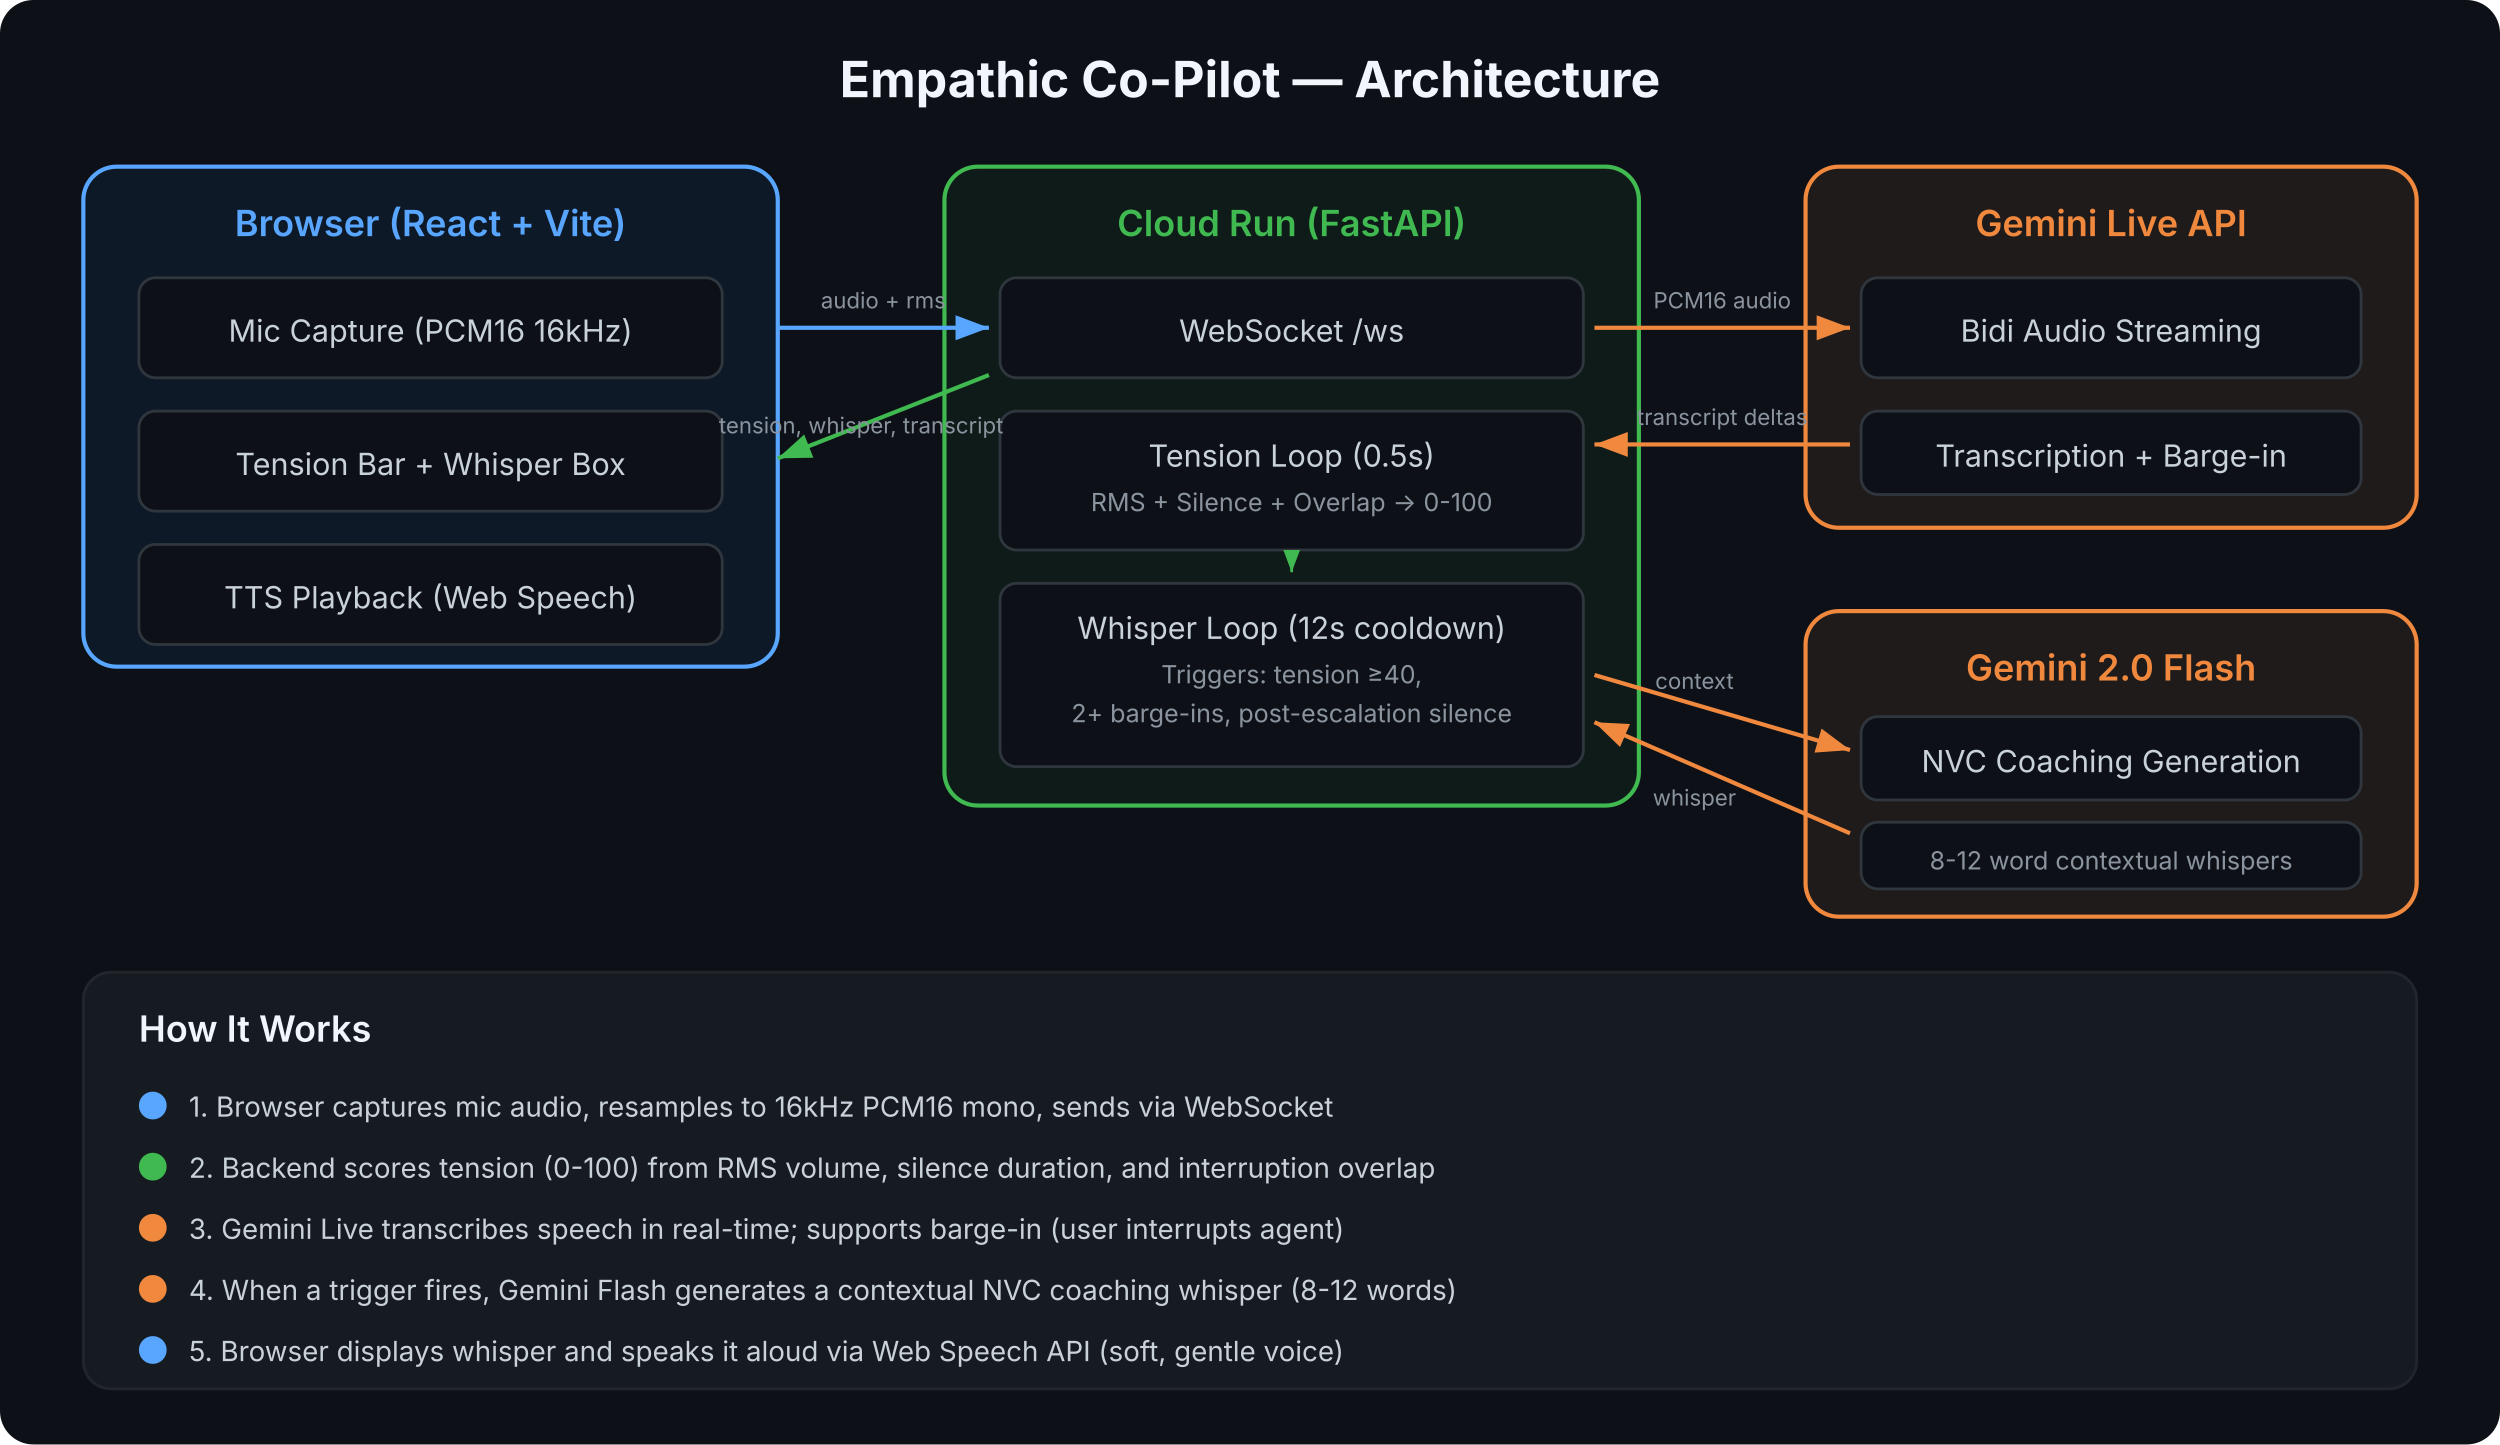
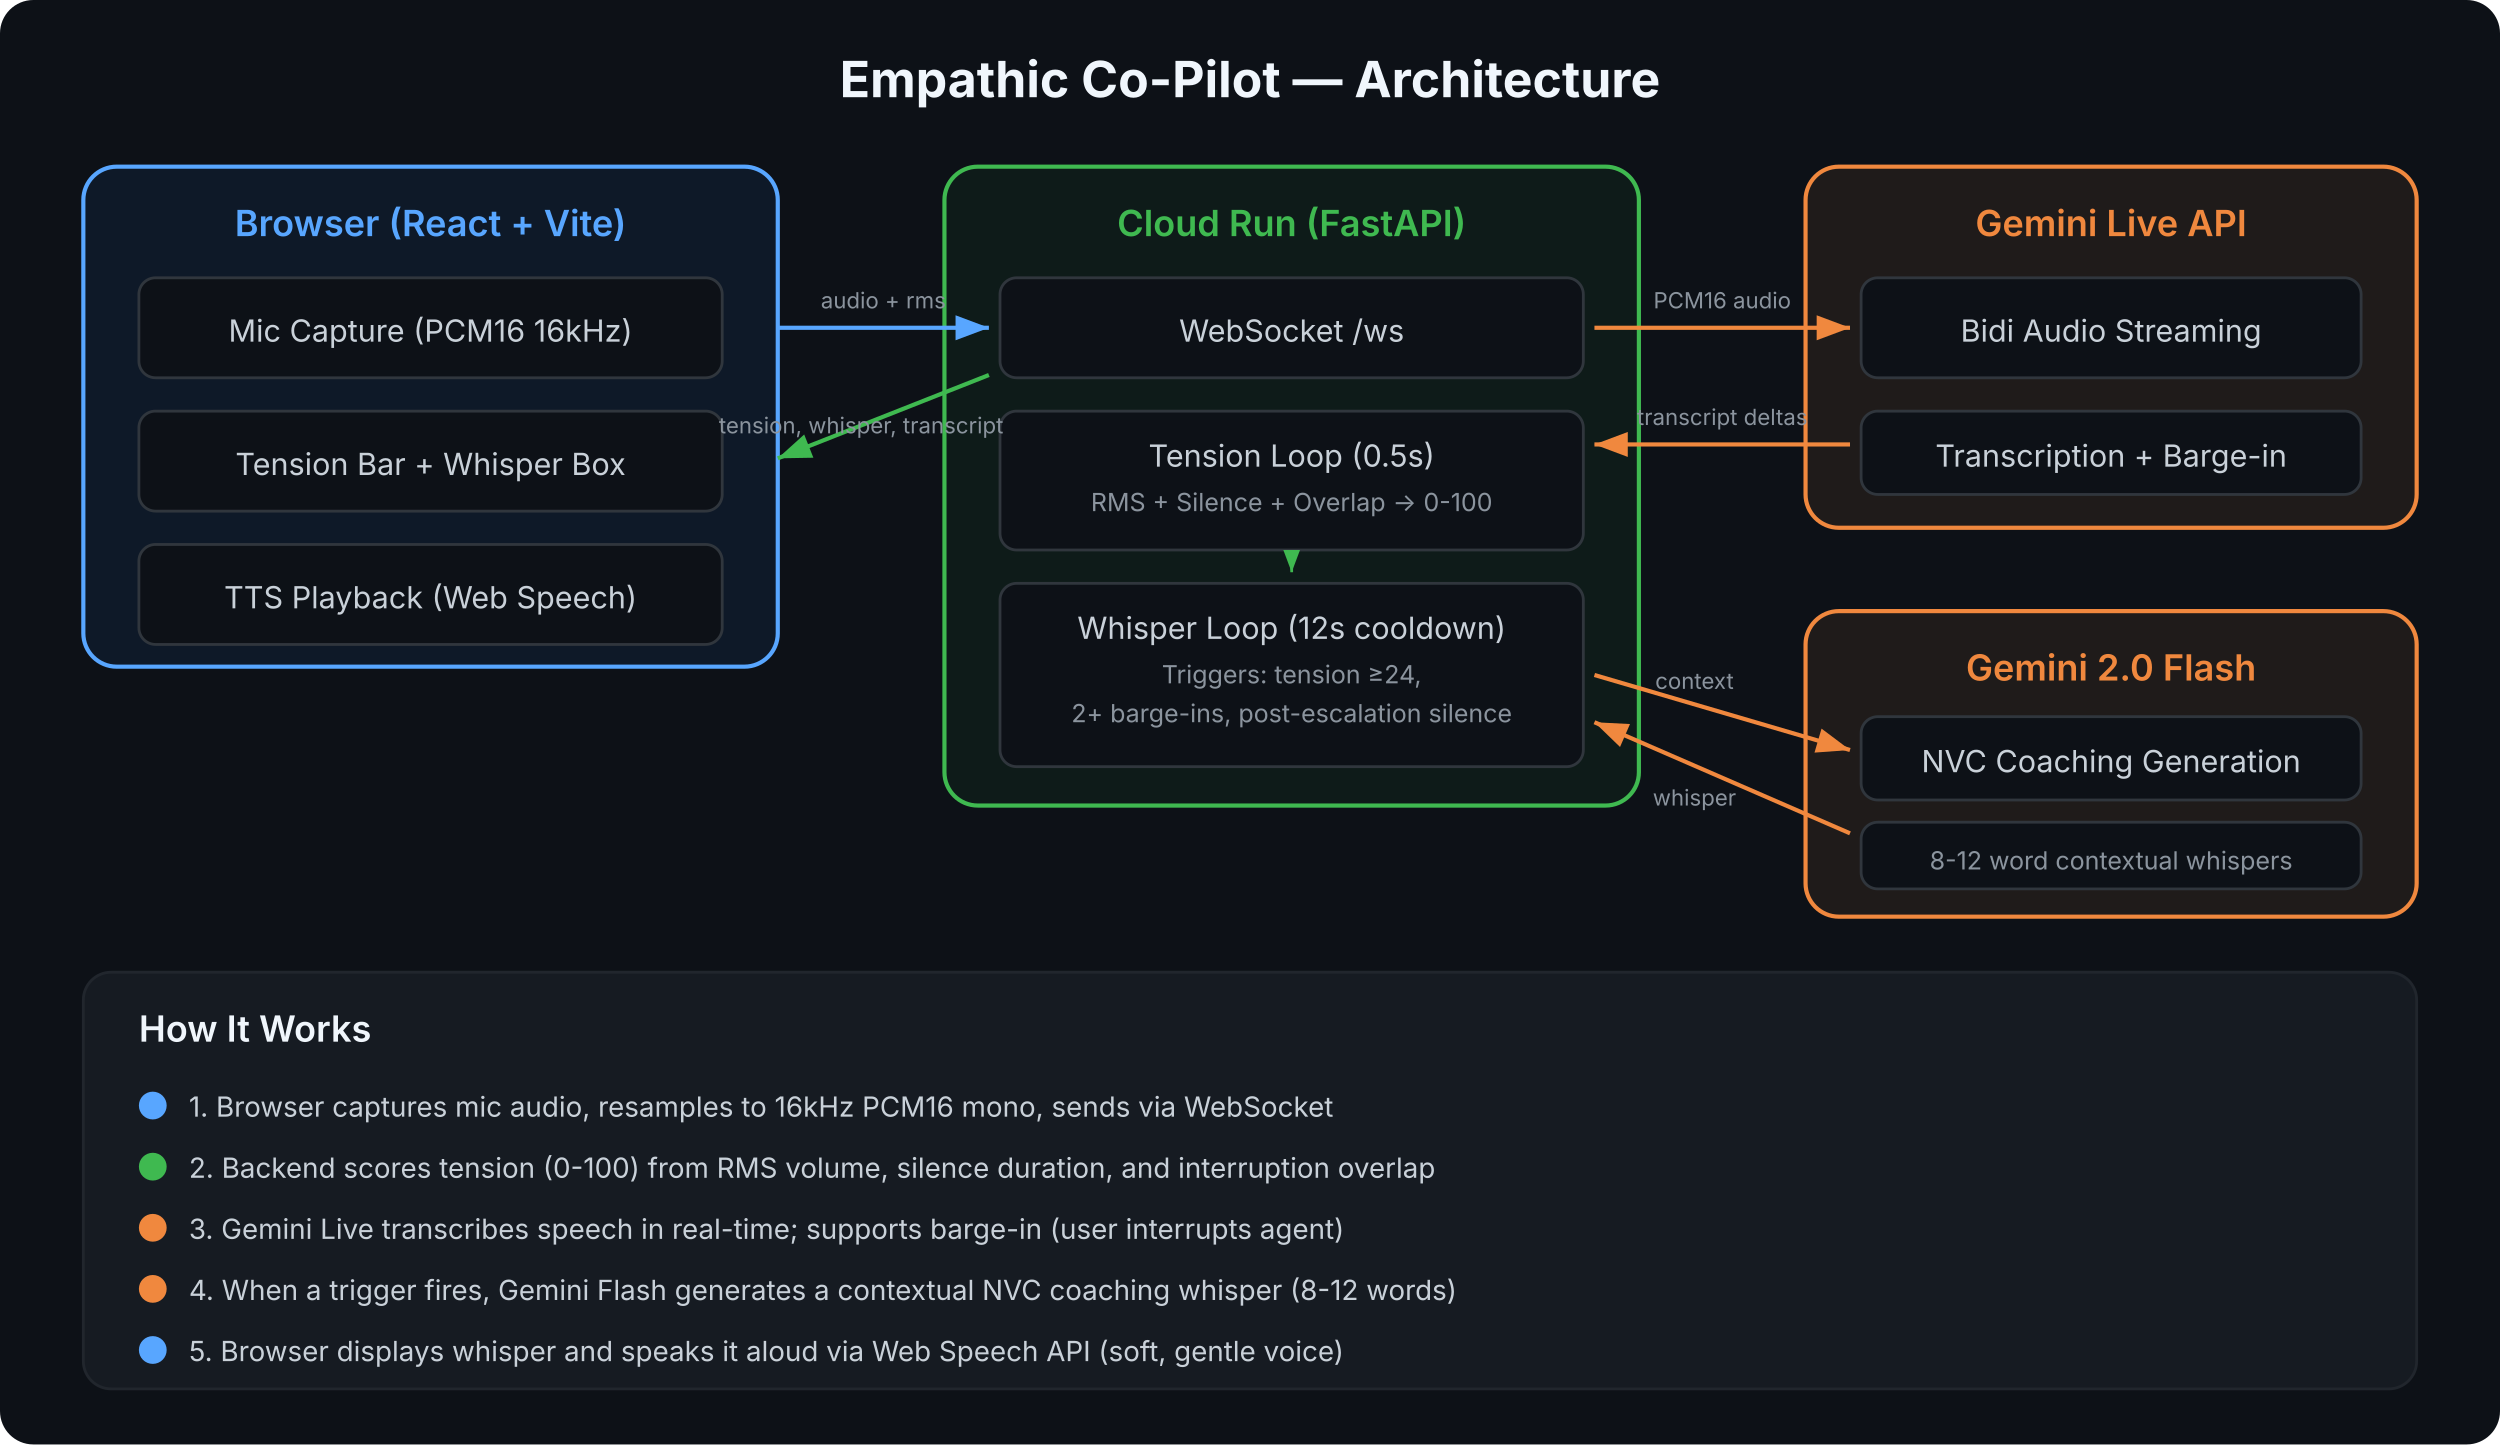
<svg xmlns="http://www.w3.org/2000/svg" viewBox="0 0 900 520" font-family="Inter, system-ui, sans-serif">
  <defs>
    <marker id="arrow" markerWidth="8" markerHeight="6" refX="8" refY="3" orient="auto">
      <path d="M0,0 L8,3 L0,6 Z" fill="#8b949e" />
    </marker>
    <marker id="arrow-amber" markerWidth="8" markerHeight="6" refX="8" refY="3" orient="auto">
      <path d="M0,0 L8,3 L0,6 Z" fill="#f0883e" />
    </marker>
    <marker id="arrow-blue" markerWidth="8" markerHeight="6" refX="8" refY="3" orient="auto">
      <path d="M0,0 L8,3 L0,6 Z" fill="#58a6ff" />
    </marker>
    <marker id="arrow-green" markerWidth="8" markerHeight="6" refX="8" refY="3" orient="auto">
      <path d="M0,0 L8,3 L0,6 Z" fill="#3fb950" />
    </marker>
  </defs>
  <rect width="900" height="520" rx="12" fill="#0d1117" />
  <text x="450" y="35" text-anchor="middle" fill="#f0f6fc" font-size="18" font-weight="700">Empathic Co-Pilot — Architecture</text>
  <rect x="30" y="60" width="250" height="180" rx="12" fill="#1f6feb15" stroke="#58a6ff" stroke-width="1.5" />
  <text x="155" y="85" text-anchor="middle" fill="#58a6ff" font-size="13" font-weight="600">Browser (React + Vite)</text>
  <rect x="50" y="100" width="210" height="36" rx="6" fill="#0d1117" stroke="#30363d" />
  <text x="155" y="123" text-anchor="middle" fill="#c9d1d9" font-size="11">Mic Capture (PCM16 16kHz)</text>
  <rect x="50" y="148" width="210" height="36" rx="6" fill="#0d1117" stroke="#30363d" />
  <text x="155" y="171" text-anchor="middle" fill="#c9d1d9" font-size="11">Tension Bar + Whisper Box</text>
  <rect x="50" y="196" width="210" height="36" rx="6" fill="#0d1117" stroke="#30363d" />
  <text x="155" y="219" text-anchor="middle" fill="#c9d1d9" font-size="11">TTS Playback (Web Speech)</text>
  <rect x="340" y="60" width="250" height="230" rx="12" fill="#23863615" stroke="#3fb950" stroke-width="1.5" />
  <text x="465" y="85" text-anchor="middle" fill="#3fb950" font-size="13" font-weight="600">Cloud Run (FastAPI)</text>
  <rect x="360" y="100" width="210" height="36" rx="6" fill="#0d1117" stroke="#30363d" />
  <text x="465" y="123" text-anchor="middle" fill="#c9d1d9" font-size="11">WebSocket /ws</text>
  <rect x="360" y="148" width="210" height="50" rx="6" fill="#0d1117" stroke="#30363d" />
  <text x="465" y="168" text-anchor="middle" fill="#c9d1d9" font-size="11">Tension Loop (0.5s)</text>
  <text x="465" y="184" text-anchor="middle" fill="#8b949e" font-size="9">RMS + Silence + Overlap → 0-100</text>
  <rect x="360" y="210" width="210" height="66" rx="6" fill="#0d1117" stroke="#30363d" />
  <text x="465" y="230" text-anchor="middle" fill="#c9d1d9" font-size="11">Whisper Loop (12s cooldown)</text>
-   <text x="465" y="246" text-anchor="middle" fill="#8b949e" font-size="9">Triggers: tension ≥40,</text>
+   <text x="465" y="246" text-anchor="middle" fill="#8b949e" font-size="9">Triggers: tension ≥24,</text>
  <text x="465" y="260" text-anchor="middle" fill="#8b949e" font-size="9">2+ barge-ins, post-escalation silence</text>
  <rect x="650" y="60" width="220" height="130" rx="12" fill="#f0883e15" stroke="#f0883e" stroke-width="1.5" />
  <text x="760" y="85" text-anchor="middle" fill="#f0883e" font-size="13" font-weight="600">Gemini Live API</text>
  <rect x="670" y="100" width="180" height="36" rx="6" fill="#0d1117" stroke="#30363d" />
  <text x="760" y="123" text-anchor="middle" fill="#c9d1d9" font-size="11">Bidi Audio Streaming</text>
  <rect x="670" y="148" width="180" height="30" rx="6" fill="#0d1117" stroke="#30363d" />
  <text x="760" y="168" text-anchor="middle" fill="#c9d1d9" font-size="11">Transcription + Barge-in</text>
  <rect x="650" y="220" width="220" height="110" rx="12" fill="#f0883e15" stroke="#f0883e" stroke-width="1.5" />
  <text x="760" y="245" text-anchor="middle" fill="#f0883e" font-size="13" font-weight="600">Gemini 2.0 Flash</text>
  <rect x="670" y="258" width="180" height="30" rx="6" fill="#0d1117" stroke="#30363d" />
  <text x="760" y="278" text-anchor="middle" fill="#c9d1d9" font-size="11">NVC Coaching Generation</text>
  <rect x="670" y="296" width="180" height="24" rx="6" fill="#0d1117" stroke="#30363d" />
  <text x="760" y="313" text-anchor="middle" fill="#8b949e" font-size="9">8-12 word contextual whispers</text>
  <line x1="280" y1="118" x2="356" y2="118" stroke="#58a6ff" stroke-width="1.5" marker-end="url(#arrow-blue)" />
  <text x="318" y="111" text-anchor="middle" fill="#8b949e" font-size="8">audio + rms</text>
  <line x1="356" y1="135" x2="280" y2="165" stroke="#3fb950" stroke-width="1.5" marker-end="url(#arrow-green)" />
  <text x="310" y="156" text-anchor="middle" fill="#8b949e" font-size="8">tension, whisper, transcript</text>
  <line x1="574" y1="118" x2="666" y2="118" stroke="#f0883e" stroke-width="1.5" marker-end="url(#arrow-amber)" />
  <text x="620" y="111" text-anchor="middle" fill="#8b949e" font-size="8">PCM16 audio</text>
  <line x1="666" y1="160" x2="574" y2="160" stroke="#f0883e" stroke-width="1.5" marker-end="url(#arrow-amber)" />
  <text x="620" y="153" text-anchor="middle" fill="#8b949e" font-size="8">transcript deltas</text>
  <line x1="574" y1="243" x2="666" y2="270" stroke="#f0883e" stroke-width="1.5" marker-end="url(#arrow-amber)" />
  <text x="610" y="248" text-anchor="middle" fill="#8b949e" font-size="8">context</text>
  <line x1="666" y1="300" x2="574" y2="260" stroke="#f0883e" stroke-width="1.5" marker-end="url(#arrow-amber)" />
  <text x="610" y="290" text-anchor="middle" fill="#8b949e" font-size="8">whisper</text>
  <line x1="465" y1="200" x2="465" y2="206" stroke="#3fb950" stroke-width="1" marker-end="url(#arrow-green)" />
  <rect x="30" y="350" width="840" height="150" rx="10" fill="#161b22" stroke="#21262d" />
  <text x="50" y="375" fill="#f0f6fc" font-size="13" font-weight="600">How It Works</text>
  <circle cx="55" cy="398" r="5" fill="#58a6ff" />
  <text x="68" y="402" fill="#c9d1d9" font-size="10">1. Browser captures mic audio, resamples to 16kHz PCM16 mono, sends via WebSocket</text>
  <circle cx="55" cy="420" r="5" fill="#3fb950" />
  <text x="68" y="424" fill="#c9d1d9" font-size="10">2. Backend scores tension (0-100) from RMS volume, silence duration, and interruption overlap</text>
  <circle cx="55" cy="442" r="5" fill="#f0883e" />
  <text x="68" y="446" fill="#c9d1d9" font-size="10">3. Gemini Live transcribes speech in real-time; supports barge-in (user interrupts agent)</text>
  <circle cx="55" cy="464" r="5" fill="#f0883e" />
  <text x="68" y="468" fill="#c9d1d9" font-size="10">4. When a trigger fires, Gemini Flash generates a contextual NVC coaching whisper (8-12 words)</text>
  <circle cx="55" cy="486" r="5" fill="#58a6ff" />
  <text x="68" y="490" fill="#c9d1d9" font-size="10">5. Browser displays whisper and speaks it aloud via Web Speech API (soft, gentle voice)</text>
</svg>
